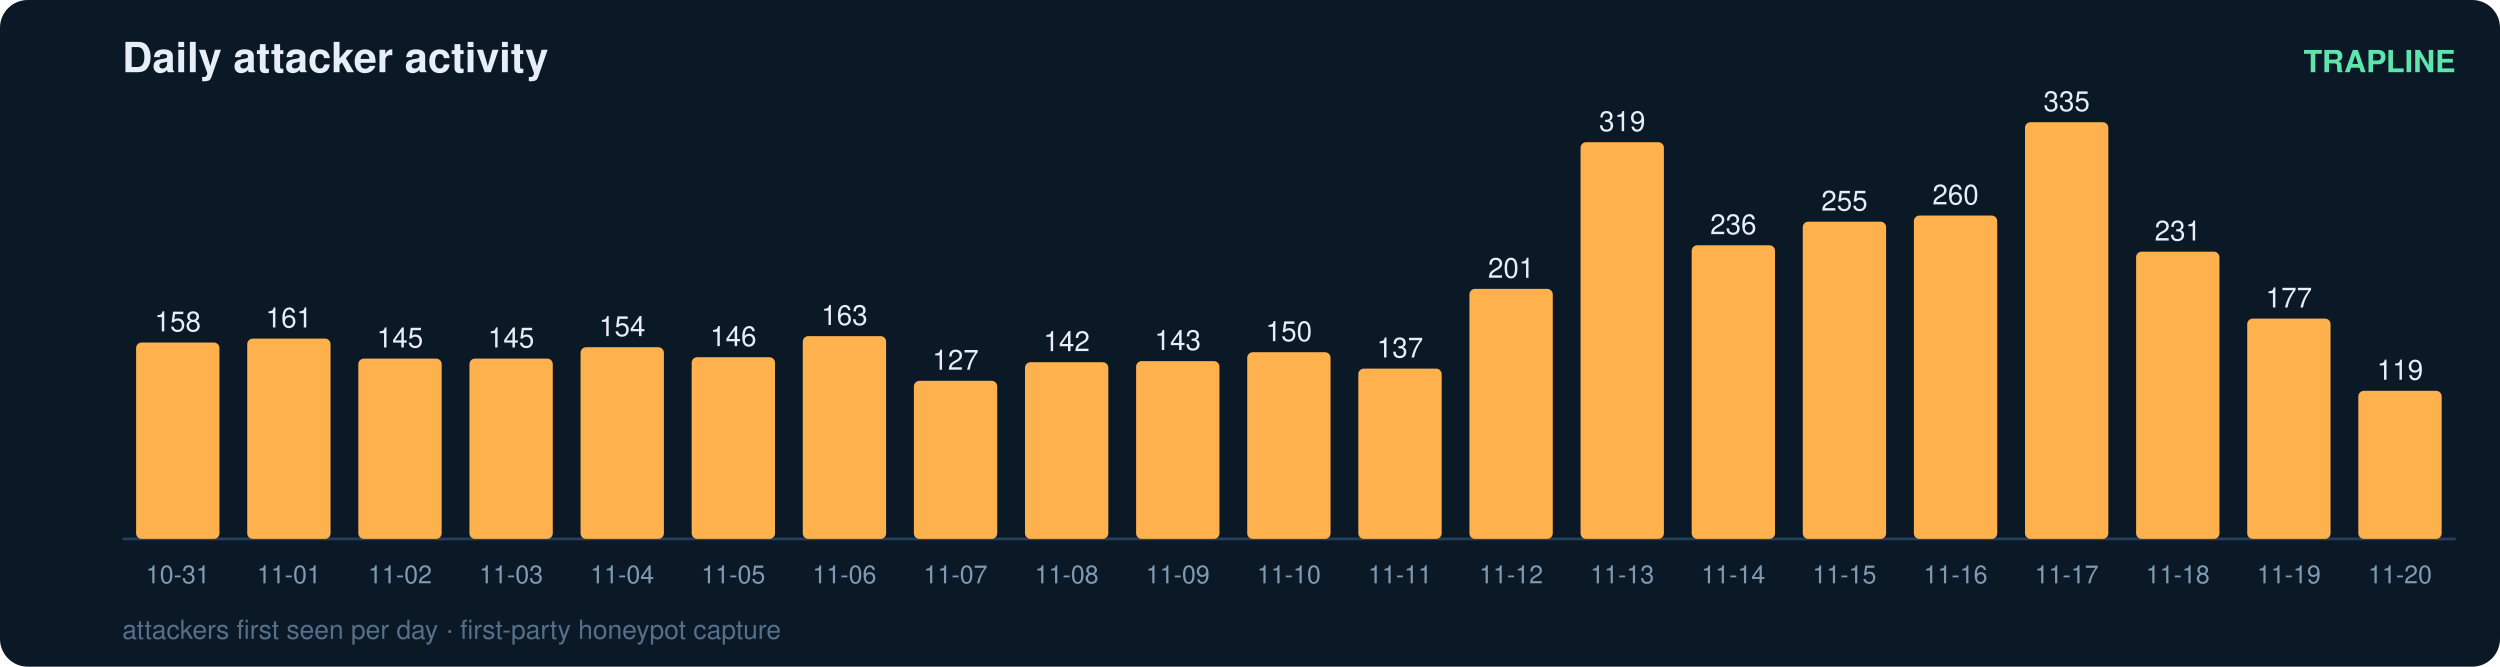
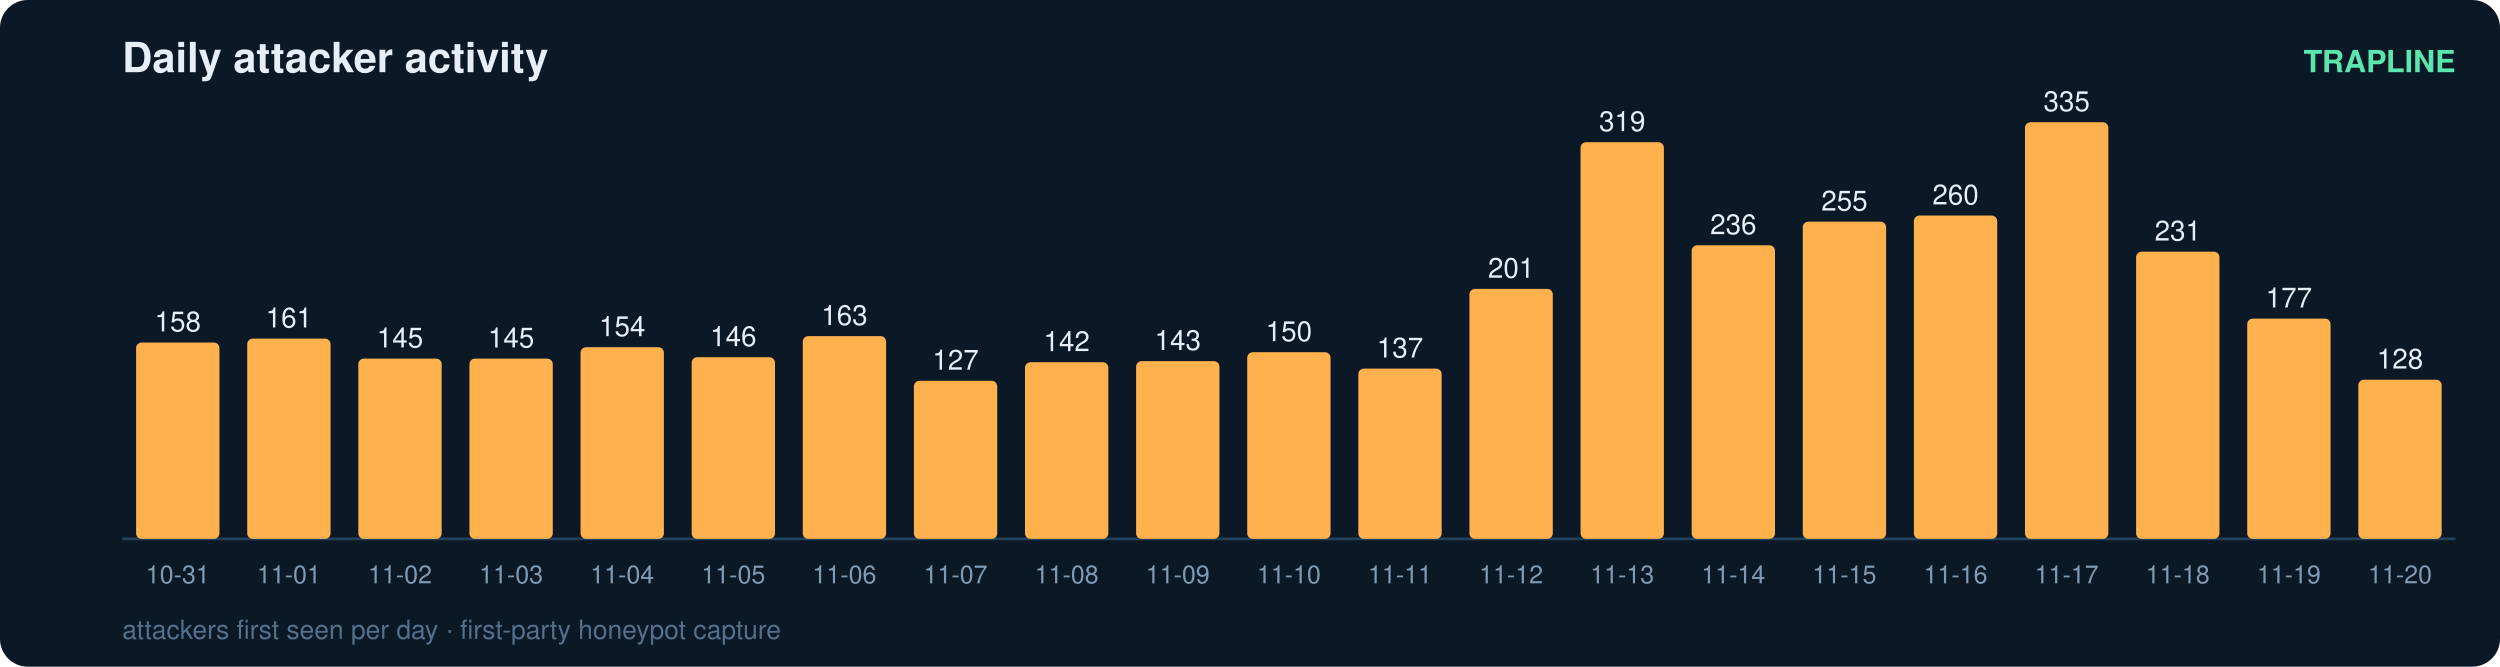
<svg xmlns="http://www.w3.org/2000/svg" width="900" height="240" viewBox="0 0 900 240" font-family="ui-sans-serif,Segoe UI,Helvetica,Arial">
  <rect width="900" height="240" rx="10" fill="#0b1826" />
  <text x="44" y="26" fill="#e6eff7" font-size="15" font-weight="700">Daily attacker activity</text>
  <text x="884" y="26" fill="#5ce6ad" font-size="11" text-anchor="end" font-weight="600">TRAPLINE</text>
  <line x1="44" y1="194" x2="884" y2="194" stroke="#22415a" stroke-width="1" />
  <rect x="49" y="123.3" width="30" height="70.7" rx="2" fill="#ffb14e" />
  <text x="64.0" y="119.3" fill="#e6eff7" font-size="10" text-anchor="middle" font-variant-numeric="tabular-nums">158</text>
  <text x="64.0" y="210.0" fill="#7f9bb3" font-size="9" text-anchor="middle">10-31</text>
  <rect x="89" y="121.9" width="30" height="72.1" rx="2" fill="#ffb14e" />
  <text x="104.0" y="117.9" fill="#e6eff7" font-size="10" text-anchor="middle" font-variant-numeric="tabular-nums">161</text>
  <text x="104.0" y="210.0" fill="#7f9bb3" font-size="9" text-anchor="middle">11-01</text>
  <rect x="129" y="129.1" width="30" height="64.9" rx="2" fill="#ffb14e" />
  <text x="144.0" y="125.1" fill="#e6eff7" font-size="10" text-anchor="middle" font-variant-numeric="tabular-nums">145</text>
  <text x="144.0" y="210.0" fill="#7f9bb3" font-size="9" text-anchor="middle">11-02</text>
  <rect x="169" y="129.1" width="30" height="64.9" rx="2" fill="#ffb14e" />
  <text x="184.0" y="125.1" fill="#e6eff7" font-size="10" text-anchor="middle" font-variant-numeric="tabular-nums">145</text>
  <text x="184.0" y="210.0" fill="#7f9bb3" font-size="9" text-anchor="middle">11-03</text>
  <rect x="209" y="125.0" width="30" height="69.0" rx="2" fill="#ffb14e" />
  <text x="224.0" y="121.0" fill="#e6eff7" font-size="10" text-anchor="middle" font-variant-numeric="tabular-nums">154</text>
  <text x="224.0" y="210.0" fill="#7f9bb3" font-size="9" text-anchor="middle">11-04</text>
  <rect x="249" y="128.6" width="30" height="65.4" rx="2" fill="#ffb14e" />
  <text x="264.0" y="124.6" fill="#e6eff7" font-size="10" text-anchor="middle" font-variant-numeric="tabular-nums">146</text>
  <text x="264.0" y="210.0" fill="#7f9bb3" font-size="9" text-anchor="middle">11-05</text>
  <rect x="289" y="121.0" width="30" height="73.0" rx="2" fill="#ffb14e" />
  <text x="304.0" y="117.0" fill="#e6eff7" font-size="10" text-anchor="middle" font-variant-numeric="tabular-nums">163</text>
  <text x="304.0" y="210.0" fill="#7f9bb3" font-size="9" text-anchor="middle">11-06</text>
  <rect x="329" y="137.1" width="30" height="56.9" rx="2" fill="#ffb14e" />
  <text x="344.0" y="133.1" fill="#e6eff7" font-size="10" text-anchor="middle" font-variant-numeric="tabular-nums">127</text>
  <text x="344.0" y="210.0" fill="#7f9bb3" font-size="9" text-anchor="middle">11-07</text>
  <rect x="369" y="130.4" width="30" height="63.6" rx="2" fill="#ffb14e" />
  <text x="384.0" y="126.4" fill="#e6eff7" font-size="10" text-anchor="middle" font-variant-numeric="tabular-nums">142</text>
  <text x="384.0" y="210.0" fill="#7f9bb3" font-size="9" text-anchor="middle">11-08</text>
  <rect x="409" y="130.0" width="30" height="64.0" rx="2" fill="#ffb14e" />
  <text x="424.0" y="126.0" fill="#e6eff7" font-size="10" text-anchor="middle" font-variant-numeric="tabular-nums">143</text>
  <text x="424.0" y="210.0" fill="#7f9bb3" font-size="9" text-anchor="middle">11-09</text>
  <rect x="449" y="126.8" width="30" height="67.2" rx="2" fill="#ffb14e" />
  <text x="464.0" y="122.8" fill="#e6eff7" font-size="10" text-anchor="middle" font-variant-numeric="tabular-nums">150</text>
  <text x="464.0" y="210.0" fill="#7f9bb3" font-size="9" text-anchor="middle">11-10</text>
  <rect x="489" y="132.7" width="30" height="61.3" rx="2" fill="#ffb14e" />
  <text x="504.0" y="128.7" fill="#e6eff7" font-size="10" text-anchor="middle" font-variant-numeric="tabular-nums">137</text>
  <text x="504.0" y="210.0" fill="#7f9bb3" font-size="9" text-anchor="middle">11-11</text>
  <rect x="529" y="104.0" width="30" height="90.0" rx="2" fill="#ffb14e" />
  <text x="544.0" y="100.0" fill="#e6eff7" font-size="10" text-anchor="middle" font-variant-numeric="tabular-nums">201</text>
  <text x="544.0" y="210.0" fill="#7f9bb3" font-size="9" text-anchor="middle">11-12</text>
  <rect x="569" y="51.2" width="30" height="142.8" rx="2" fill="#ffb14e" />
  <text x="584.0" y="47.2" fill="#e6eff7" font-size="10" text-anchor="middle" font-variant-numeric="tabular-nums">319</text>
  <text x="584.0" y="210.0" fill="#7f9bb3" font-size="9" text-anchor="middle">11-13</text>
  <rect x="609" y="88.3" width="30" height="105.7" rx="2" fill="#ffb14e" />
  <text x="624.0" y="84.3" fill="#e6eff7" font-size="10" text-anchor="middle" font-variant-numeric="tabular-nums">236</text>
  <text x="624.0" y="210.0" fill="#7f9bb3" font-size="9" text-anchor="middle">11-14</text>
  <rect x="649" y="79.8" width="30" height="114.2" rx="2" fill="#ffb14e" />
  <text x="664.0" y="75.8" fill="#e6eff7" font-size="10" text-anchor="middle" font-variant-numeric="tabular-nums">255</text>
  <text x="664.0" y="210.0" fill="#7f9bb3" font-size="9" text-anchor="middle">11-15</text>
  <rect x="689" y="77.6" width="30" height="116.4" rx="2" fill="#ffb14e" />
  <text x="704.0" y="73.6" fill="#e6eff7" font-size="10" text-anchor="middle" font-variant-numeric="tabular-nums">260</text>
  <text x="704.0" y="210.0" fill="#7f9bb3" font-size="9" text-anchor="middle">11-16</text>
  <rect x="729" y="44.0" width="30" height="150.0" rx="2" fill="#ffb14e" />
  <text x="744.0" y="40.0" fill="#e6eff7" font-size="10" text-anchor="middle" font-variant-numeric="tabular-nums">335</text>
  <text x="744.0" y="210.0" fill="#7f9bb3" font-size="9" text-anchor="middle">11-17</text>
  <rect x="769" y="90.6" width="30" height="103.4" rx="2" fill="#ffb14e" />
  <text x="784.0" y="86.6" fill="#e6eff7" font-size="10" text-anchor="middle" font-variant-numeric="tabular-nums">231</text>
  <text x="784.0" y="210.0" fill="#7f9bb3" font-size="9" text-anchor="middle">11-18</text>
  <rect x="809" y="114.7" width="30" height="79.3" rx="2" fill="#ffb14e" />
  <text x="824.0" y="110.7" fill="#e6eff7" font-size="10" text-anchor="middle" font-variant-numeric="tabular-nums">177</text>
  <text x="824.0" y="210.0" fill="#7f9bb3" font-size="9" text-anchor="middle">11-19</text>
-   <rect x="849" y="140.7" width="30" height="53.3" rx="2" fill="#ffb14e" />
-   <text x="864.0" y="136.7" fill="#e6eff7" font-size="10" text-anchor="middle" font-variant-numeric="tabular-nums">119</text>
+   <rect x="849" y="136.7" width="30" height="57.3" rx="2" fill="#ffb14e" />
+   <text x="864.0" y="132.7" fill="#e6eff7" font-size="10" text-anchor="middle" font-variant-numeric="tabular-nums">128</text>
  <text x="864.0" y="210.0" fill="#7f9bb3" font-size="9" text-anchor="middle">11-20</text>
  <text x="44" y="230" fill="#54708a" font-size="9.5">attackers first seen per day · first-party honeypot capture</text>
</svg>
